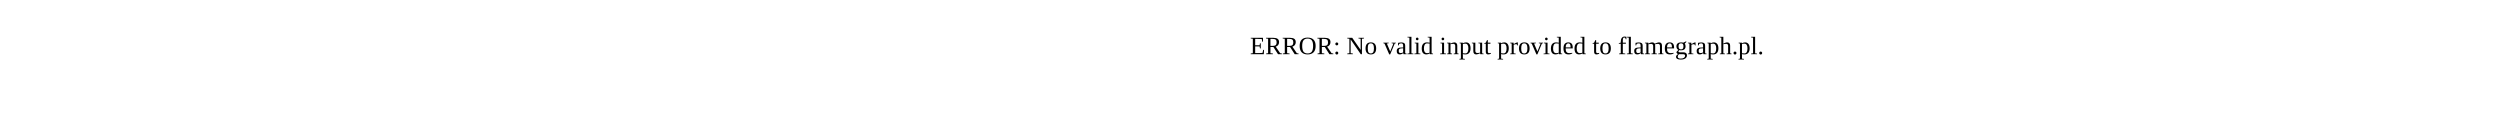
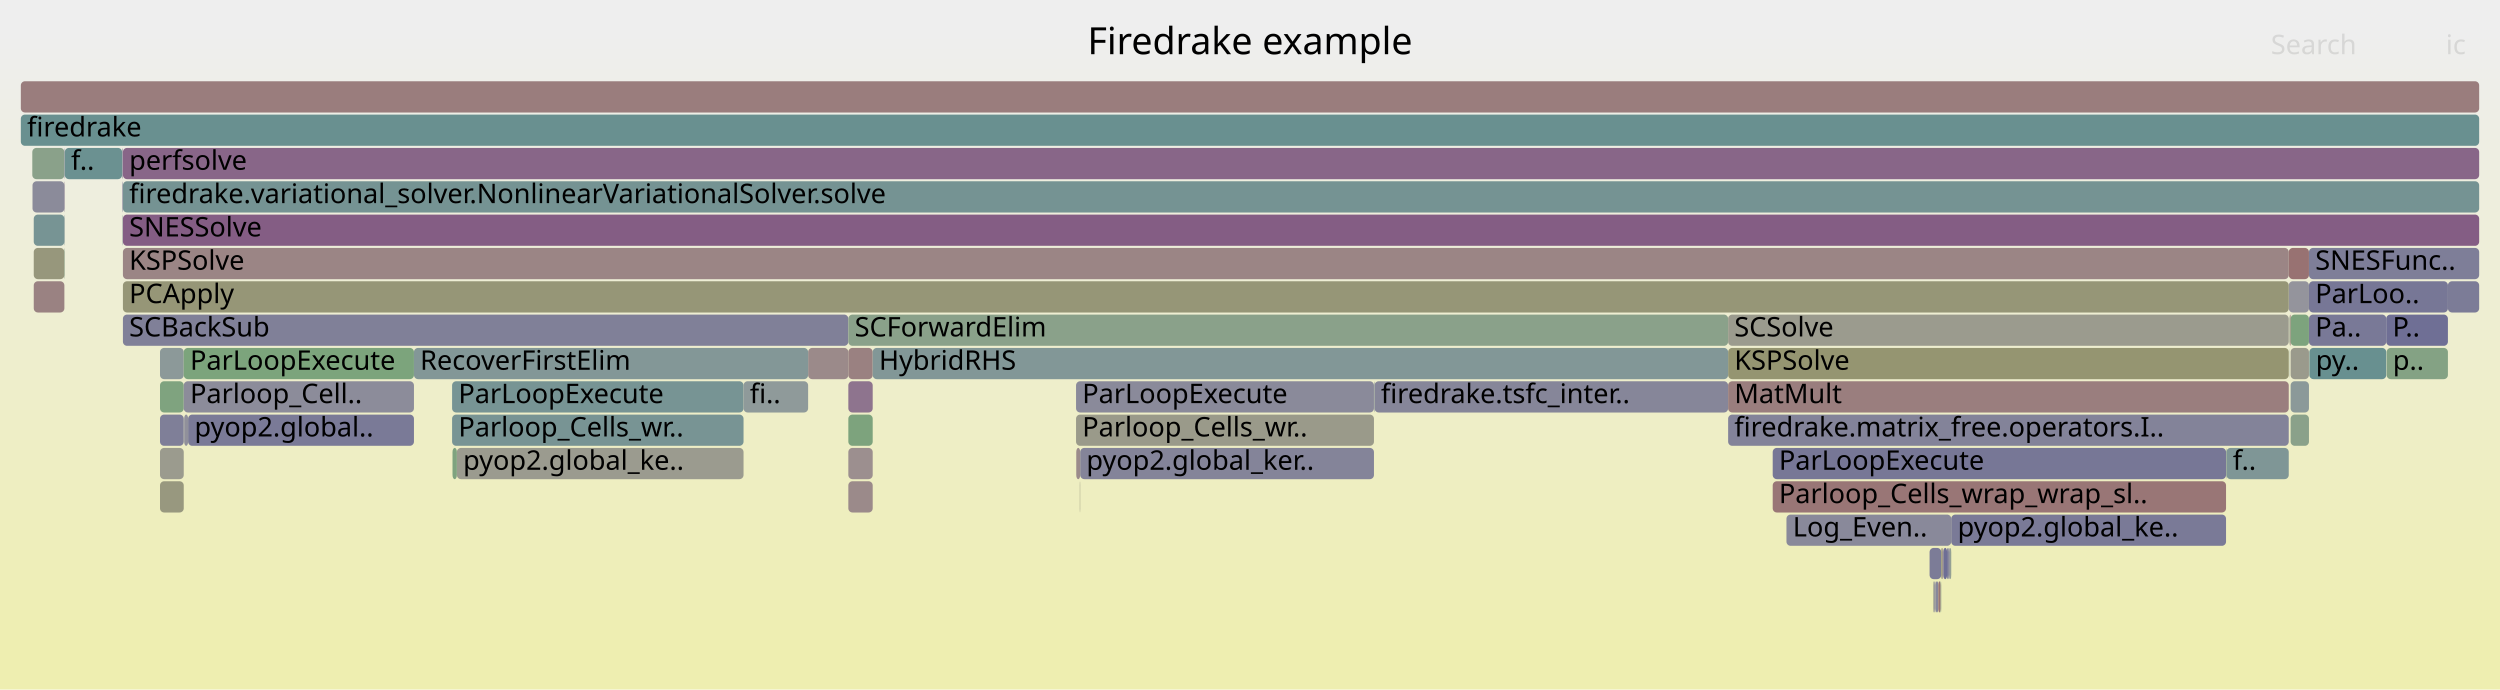
- <svg xmlns="http://www.w3.org/2000/svg" version="1.1" width="1200" height="65" viewBox="0 0 1200 65">
-   <text x="600.00" y="26">ERROR: No valid input provided to flamegraph.pl.</text>
+ <svg xmlns="http://www.w3.org/2000/svg" version="1.1" width="1200" height="331" viewBox="0 0 1200 331">
+   <defs>
+     <linearGradient id="background" y1="0" y2="1" x1="0" x2="0">
+       <stop stop-color="#eeeeee" offset="5%" />
+       <stop stop-color="#eeeeb0" offset="95%" />
+     </linearGradient>
+   </defs>
+   <style type="text/css">
+ 	text { font-family:Verdana; font-size:13px; fill:rgb(0,0,0); }
+ 	#search, #ignorecase { opacity:0.1; cursor:pointer; }
+ 	#search:hover, #search.show, #ignorecase:hover, #ignorecase.show { opacity:1; }
+ 	#subtitle { text-anchor:middle; font-color:rgb(160,160,160); }
+ 	#title { text-anchor:middle; font-size:18px}
+ 	#unzoom { cursor:pointer; }
+ 	#frames &gt; *:hover { stroke:black; stroke-width:0.5; cursor:pointer; }
+ 	.hide { display:none; }
+ 	.parent { opacity:0.5; }
+ </style>
+   <rect x="0.0" y="0" width="1200.0" height="331.0" fill="url(#background)" />
+   <text id="title" x="600.00" y="26">Firedrake example</text>
+   <text id="details" x="10.00" y="313"> </text>
+   <text id="unzoom" x="10.00" y="26" class="hide">Reset Zoom</text>
+   <text id="search" x="1090.00" y="26">Search</text>
+   <text id="ignorecase" x="1174.00" y="26">ic</text>
+   <text id="matched" x="1090.00" y="313"> </text>
+   <g id="frames">
+     <g>
+       <rect x="407.2" y="231" width="11.7" height="15.0" fill="rgb(155.436,138.343,138.343)" rx="2" ry="2" />
+       <text x="410.24" y="241.5" />
+     </g>
+     <g>
+       <rect x="928.4" y="279" width="0.7" height="15.0" fill="rgb(137.901,137.901,154.11)" rx="2" ry="2" />
+       <text x="931.44" y="289.5" />
+     </g>
+     <g>
+       <rect x="58.7" y="103" width="0.2" height="15.0" fill="rgb(136.351,152.387,152.387)" rx="2" ry="2" />
+       <text x="61.73" y="113.5" />
+     </g>
+     <g>
+       <rect x="1108.3" y="151" width="37.1" height="15.0" fill="rgb(120.532,120.532,150.748)" rx="2" ry="2" />
+       <text x="1111.32" y="161.5">Pa..</text>
+     </g>
+     <g>
+       <rect x="932.2" y="263" width="0.6" height="15.0" fill="rgb(155.736,140.641,140.641)" rx="2" ry="2" />
+       <text x="935.18" y="273.5" />
+     </g>
+     <g>
+       <rect x="1145.6" y="167" width="29.4" height="15.0" fill="rgb(131.811,162.263,131.811)" rx="2" ry="2" />
+       <text x="1148.56" y="177.5">p..</text>
+     </g>
+     <g>
+       <rect x="88.4" y="199" width="1.9" height="15.0" fill="rgb(144.236,144.236,155.336)" rx="2" ry="2" />
+       <text x="91.42" y="209.5" />
+     </g>
+     <g>
+       <rect x="15.5" y="71" width="15.4" height="15.0" fill="rgb(137.717,161.302,137.717)" rx="2" ry="2" />
+       <text x="18.46" y="81.5" />
+     </g>
+     <g>
+       <rect x="1098.9" y="151" width="0.1" height="15.0" fill="rgb(131.533,151.138,151.138)" rx="2" ry="2" />
+       <text x="1101.89" y="161.5" />
+     </g>
+     <g>
+       <rect x="407.2" y="215" width="11.7" height="15.0" fill="rgb(155.98,142.513,142.513)" rx="2" ry="2" />
+       <text x="410.24" y="225.5" />
+     </g>
+     <g>
+       <rect x="1068.5" y="215" width="0.2" height="15.0" fill="rgb(127.995,162.885,127.995)" rx="2" ry="2" />
+       <text x="1071.52" y="225.5" />
+     </g>
+     <g>
+       <rect x="59.0" y="151" width="348.2" height="15.0" fill="rgb(128.112,128.112,152.215)" rx="2" ry="2" />
+       <text x="61.99" y="161.5">SCBackSub</text>
+     </g>
+     <g>
+       <rect x="76.8" y="183" width="11.4" height="15.0" fill="rgb(127.092,163.032,127.092)" rx="2" ry="2" />
+       <text x="79.81" y="193.5" />
+     </g>
+     <g>
+       <rect x="76.8" y="231" width="11.4" height="15.0" fill="rgb(151.6,151.6,126.986)" rx="2" ry="2" />
+       <text x="79.81" y="241.5" />
+     </g>
+     <g>
+       <rect x="1099.5" y="183" width="8.8" height="15.0" fill="rgb(139.204,153.127,153.127)" rx="2" ry="2" />
+       <text x="1102.47" y="193.5" />
+     </g>
+     <g>
+       <rect x="929.1" y="279" width="1.3" height="15.0" fill="rgb(134.817,134.817,153.513)" rx="2" ry="2" />
+       <text x="932.07" y="289.5" />
+     </g>
+     <g>
+       <rect x="30.9" y="71" width="0.2" height="15.0" fill="rgb(133.849,133.849,153.326)" rx="2" ry="2" />
+       <text x="33.94" y="81.5" />
+     </g>
+     <g>
+       <rect x="407.2" y="167" width="11.7" height="15.0" fill="rgb(154.184,128.741,128.741)" rx="2" ry="2" />
+       <text x="410.24" y="177.5" />
+     </g>
+     <g>
+       <rect x="857.5" y="247" width="79.1" height="15.0" fill="rgb(137.057,137.057,153.947)" rx="2" ry="2" />
+       <text x="860.54" y="257.5">Log_Even..</text>
+     </g>
+     <g>
+       <rect x="59.0" y="119" width="1039.6" height="15.0" fill="rgb(154.694,132.656,132.656)" rx="2" ry="2" />
+       <text x="61.99" y="129.5">KSPSolve</text>
+     </g>
+     <g>
+       <rect x="932.8" y="263" width="1.8" height="15.0" fill="rgb(109.96,109.96,148.702)" rx="2" ry="2" />
+       <text x="935.77" y="273.5" />
+     </g>
+     <g>
+       <rect x="76.8" y="199" width="11.4" height="15.0" fill="rgb(126.547,126.547,151.912)" rx="2" ry="2" />
+       <text x="79.81" y="209.5" />
+     </g>
+     <g>
+       <rect x="1098.6" y="135" width="9.7" height="15.0" fill="rgb(147.853,147.853,156.036)" rx="2" ry="2" />
+       <text x="1101.65" y="145.5" />
+     </g>
+     <g>
+       <rect x="16.2" y="119" width="14.7" height="15.0" fill="rgb(151.042,151.042,124.28)" rx="2" ry="2" />
+       <text x="19.21" y="129.5" />
+     </g>
+     <g>
+       <rect x="31.1" y="71" width="27.5" height="15.0" fill="rgb(106.602,144.675,144.675)" rx="2" ry="2" />
+       <text x="34.11" y="81.5">f..</text>
+     </g>
+     <g>
+       <rect x="407.2" y="151" width="422.3" height="15.0" fill="rgb(138.218,161.22,138.218)" rx="2" ry="2" />
+       <text x="410.24" y="161.5">SCForwardElim</text>
+     </g>
+     <g>
+       <rect x="1108.5" y="167" width="36.9" height="15.0" fill="rgb(104.231,144.06,144.06)" rx="2" ry="2" />
+       <text x="1111.55" y="177.5">py..</text>
+     </g>
+     <g>
+       <rect x="850.9" y="215" width="217.6" height="15.0" fill="rgb(118.668,118.668,150.387)" rx="2" ry="2" />
+       <text x="853.88" y="225.5">ParLoopExecute</text>
+     </g>
+     <g>
+       <rect x="10.0" y="55" width="1180.0" height="15.0" fill="rgb(104.538,144.14,144.14)" rx="2" ry="2" />
+       <text x="13.00" y="65.5">firedrake</text>
+     </g>
+     <g>
+       <rect x="1108.3" y="119" width="81.7" height="15.0" fill="rgb(125.805,125.805,151.769)" rx="2" ry="2" />
+       <text x="1111.32" y="129.5">SNESFunc..</text>
+     </g>
+     <g>
+       <rect x="76.8" y="167" width="11.4" height="15.0" fill="rgb(140.124,153.366,153.366)" rx="2" ry="2" />
+       <text x="79.81" y="177.5" />
+     </g>
+     <g>
+       <rect x="58.9" y="71" width="0.1" height="15.0" fill="rgb(114.201,114.201,149.523)" rx="2" ry="2" />
+       <text x="61.87" y="81.5" />
+     </g>
+     <g>
+       <rect x="1108.3" y="135" width="66.7" height="15.0" fill="rgb(118.871,118.871,150.427)" rx="2" ry="2" />
+       <text x="1111.32" y="145.5">ParLoo..</text>
+     </g>
+     <g>
+       <rect x="59.0" y="103" width="1131.0" height="15.0" fill="rgb(132.45,92.529,132.45)" rx="2" ry="2" />
+       <text x="61.99" y="113.5">SNESSolve</text>
+     </g>
+     <g>
+       <rect x="516.5" y="199" width="143.0" height="15.0" fill="rgb(153.947,153.947,138.36)" rx="2" ry="2" />
+       <text x="519.49" y="209.5">Parloop_Cells_wr..</text>
+     </g>
+     <g>
+       <rect x="518.3" y="231" width="0.2" height="15.0" fill="rgb(152.394,152.394,130.833)" rx="2" ry="2" />
+       <text x="521.32" y="241.5" />
+     </g>
+     <g>
+       <rect x="659.8" y="183" width="169.7" height="15.0" fill="rgb(133.687,133.687,153.294)" rx="2" ry="2" />
+       <text x="662.84" y="193.5">firedrake.tsfc_inter..</text>
+     </g>
+     <g>
+       <rect x="926.2" y="263" width="5.6" height="15.0" fill="rgb(123.63,123.63,151.348)" rx="2" ry="2" />
+       <text x="929.20" y="273.5" />
+     </g>
+     <g>
+       <rect x="30.9" y="119" width="0.2" height="15.0" fill="rgb(136.164,161.555,136.164)" rx="2" ry="2" />
+       <text x="33.94" y="129.5" />
+     </g>
+     <g>
+       <rect x="217.0" y="183" width="139.9" height="15.0" fill="rgb(119.082,147.91,147.91)" rx="2" ry="2" />
+       <text x="220.04" y="193.5">ParLoopExecute</text>
+     </g>
+     <g>
+       <rect x="407.2" y="183" width="11.7" height="15.0" fill="rgb(141.654,116.114,141.654)" rx="2" ry="2" />
+       <text x="410.24" y="193.5" />
+     </g>
+     <g>
+       <rect x="829.5" y="199" width="269.1" height="15.0" fill="rgb(130.513,130.513,152.68)" rx="2" ry="2" />
+       <text x="832.48" y="209.5">firedrake.matrix_free.operators.I..</text>
+     </g>
+     <g>
+       <rect x="58.7" y="87" width="0.2" height="15.0" fill="rgb(121.573,121.573,150.95)" rx="2" ry="2" />
+       <text x="61.73" y="97.5" />
+     </g>
+     <g>
+       <rect x="10.0" y="39" width="1180.0" height="15.0" fill="rgb(153.726,125.231,125.231)" rx="2" ry="2" />
+       <text x="13.00" y="49.5" />
+     </g>
+     <g>
+       <rect x="1068.7" y="215" width="29.9" height="15.0" fill="rgb(127.368,150.058,150.058)" rx="2" ry="2" />
+       <text x="1071.75" y="225.5">f..</text>
+     </g>
+     <g>
+       <rect x="1099.5" y="167" width="8.8" height="15.0" fill="rgb(154.307,154.307,140.105)" rx="2" ry="2" />
+       <text x="1102.47" y="177.5" />
+     </g>
+     <g>
+       <rect x="76.8" y="215" width="11.4" height="15.0" fill="rgb(154.78,154.78,142.393)" rx="2" ry="2" />
+       <text x="79.81" y="225.5" />
+     </g>
+     <g>
+       <rect x="931.4" y="279" width="0.4" height="15.0" fill="rgb(137.671,161.309,137.671)" rx="2" ry="2" />
+       <text x="934.37" y="289.5" />
+     </g>
+     <g>
+       <rect x="1099.1" y="151" width="0.4" height="15.0" fill="rgb(152.358,114.748,114.748)" rx="2" ry="2" />
+       <text x="1102.13" y="161.5" />
+     </g>
+     <g>
+       <rect x="356.9" y="183" width="31.0" height="15.0" fill="rgb(143.033,154.12,154.12)" rx="2" ry="2" />
+       <text x="359.91" y="193.5">fi..</text>
+     </g>
+     <g>
+       <rect x="387.9" y="167" width="19.3" height="15.0" fill="rgb(155.448,138.436,138.436)" rx="2" ry="2" />
+       <text x="390.89" y="177.5" />
+     </g>
+     <g>
+       <rect x="1098.6" y="119" width="9.7" height="15.0" fill="rgb(152.243,113.86,113.86)" rx="2" ry="2" />
+       <text x="1101.65" y="129.5" />
+     </g>
+     <g>
+       <rect x="1099.5" y="199" width="8.8" height="15.0" fill="rgb(138.425,161.187,138.425)" rx="2" ry="2" />
+       <text x="1102.47" y="209.5" />
+     </g>
+     <g>
+       <rect x="59.0" y="135" width="1039.6" height="15.0" fill="rgb(149.88,149.88,118.649)" rx="2" ry="2" />
+       <text x="61.99" y="145.5">PCApply</text>
+     </g>
+     <g>
+       <rect x="16.2" y="103" width="14.7" height="15.0" fill="rgb(119.42,147.998,147.998)" rx="2" ry="2" />
+       <text x="19.21" y="113.5" />
+     </g>
+     <g>
+       <rect x="829.5" y="167" width="269.1" height="15.0" fill="rgb(148.775,148.775,113.295)" rx="2" ry="2" />
+       <text x="832.48" y="177.5">KSPSolve</text>
+     </g>
+     <g>
+       <rect x="16.2" y="135" width="14.7" height="15.0" fill="rgb(154.331,129.869,129.869)" rx="2" ry="2" />
+       <text x="19.21" y="145.5" />
+     </g>
+     <g>
+       <rect x="59.0" y="71" width="1131.0" height="15.0" fill="rgb(136.038,101.724,136.038)" rx="2" ry="2" />
+       <text x="61.99" y="81.5">perfsolve</text>
+     </g>
+     <g>
+       <rect x="407.2" y="199" width="11.7" height="15.0" fill="rgb(125.469,163.296,125.469)" rx="2" ry="2" />
+       <text x="410.24" y="209.5" />
+     </g>
+     <g>
+       <rect x="829.5" y="151" width="269.1" height="15.0" fill="rgb(154.677,154.677,141.894)" rx="2" ry="2" />
+       <text x="832.48" y="161.5">SCSolve</text>
+     </g>
+     <g>
+       <rect x="516.6" y="215" width="1.9" height="15.0" fill="rgb(155.488,138.744,138.744)" rx="2" ry="2" />
+       <text x="519.65" y="225.5" />
+     </g>
+     <g>
+       <rect x="90.3" y="199" width="108.4" height="15.0" fill="rgb(121.651,121.651,150.965)" rx="2" ry="2" />
+       <text x="93.34" y="209.5">pyop2.global..</text>
+     </g>
+     <g>
+       <rect x="219.3" y="215" width="137.6" height="15.0" fill="rgb(154.955,154.955,143.242)" rx="2" ry="2" />
+       <text x="222.28" y="225.5">pyop2.global_ke..</text>
+     </g>
+     <g>
+       <rect x="850.9" y="231" width="217.6" height="15.0" fill="rgb(152.801,118.141,118.141)" rx="2" ry="2" />
+       <text x="853.88" y="241.5">Parloop_Cells_wrap_wrap_sl..</text>
+     </g>
+     <g>
+       <rect x="659.5" y="183" width="0.3" height="15.0" fill="rgb(142.811,154.062,154.062)" rx="2" ry="2" />
+       <text x="662.47" y="193.5" />
+     </g>
+     <g>
+       <rect x="217.0" y="199" width="139.9" height="15.0" fill="rgb(119.951,148.136,148.136)" rx="2" ry="2" />
+       <text x="220.04" y="209.5">Parloop_Cells_wr..</text>
+     </g>
+     <g>
+       <rect x="88.2" y="167" width="110.5" height="15.0" fill="rgb(123.73,163.579,123.73)" rx="2" ry="2" />
+       <text x="91.23" y="177.5">ParLoopExecute</text>
+     </g>
+     <g>
+       <rect x="59.0" y="87" width="1131.0" height="15.0" fill="rgb(116.863,147.335,147.335)" rx="2" ry="2" />
+       <text x="61.99" y="97.5">firedrake.variational_solver.NonlinearVariationalSolver.solve</text>
+     </g>
+     <g>
+       <rect x="30.9" y="103" width="0.2" height="15.0" fill="rgb(129.714,150.666,150.666)" rx="2" ry="2" />
+       <text x="33.94" y="113.5" />
+     </g>
+     <g>
+       <rect x="30.9" y="87" width="0.2" height="15.0" fill="rgb(144.667,123.835,144.667)" rx="2" ry="2" />
+       <text x="33.94" y="97.5" />
+     </g>
+     <g>
+       <rect x="518.5" y="215" width="141.0" height="15.0" fill="rgb(132.298,132.298,153.026)" rx="2" ry="2" />
+       <text x="521.46" y="225.5">pyop2.global_ker..</text>
+     </g>
+     <g>
+       <rect x="935.1" y="263" width="0.8" height="15.0" fill="rgb(122.779,122.779,151.183)" rx="2" ry="2" />
+       <text x="938.08" y="273.5" />
+     </g>
+     <g>
+       <rect x="935.9" y="263" width="0.7" height="15.0" fill="rgb(147.541,159.703,147.541)" rx="2" ry="2" />
+       <text x="938.86" y="273.5" />
+     </g>
+     <g>
+       <rect x="418.9" y="167" width="410.6" height="15.0" fill="rgb(130.158,150.782,150.782)" rx="2" ry="2" />
+       <text x="421.91" y="177.5">HybridRHS</text>
+     </g>
+     <g>
+       <rect x="1099.5" y="151" width="8.8" height="15.0" fill="rgb(124.879,163.392,124.879)" rx="2" ry="2" />
+       <text x="1102.47" y="161.5" />
+     </g>
+     <g>
+       <rect x="217.2" y="215" width="2.1" height="15.0" fill="rgb(126.643,163.105,126.643)" rx="2" ry="2" />
+       <text x="220.22" y="225.5" />
+     </g>
+     <g>
+       <rect x="1099.0" y="167" width="0.1" height="15.0" fill="rgb(117.277,147.442,147.442)" rx="2" ry="2" />
+       <text x="1102.01" y="177.5" />
+     </g>
+     <g>
+       <rect x="829.5" y="183" width="269.1" height="15.0" fill="rgb(153.876,126.383,126.383)" rx="2" ry="2" />
+       <text x="832.48" y="193.5">MatMult</text>
+     </g>
+     <g>
+       <rect x="928.0" y="279" width="0.4" height="15.0" fill="rgb(154.846,154.846,142.717)" rx="2" ry="2" />
+       <text x="931.01" y="289.5" />
+     </g>
+     <g>
+       <rect x="88.2" y="183" width="110.5" height="15.0" fill="rgb(139.642,139.642,154.447)" rx="2" ry="2" />
+       <text x="91.23" y="193.5">Parloop_Cell..</text>
+     </g>
+     <g>
+       <rect x="931.8" y="263" width="0.4" height="15.0" fill="rgb(149.709,149.709,117.821)" rx="2" ry="2" />
+       <text x="934.76" y="273.5" />
+     </g>
+     <g>
+       <rect x="516.5" y="183" width="143.0" height="15.0" fill="rgb(137.871,137.871,154.104)" rx="2" ry="2" />
+       <text x="519.49" y="193.5">ParLoopExecute</text>
+     </g>
+     <g>
+       <rect x="1175.0" y="135" width="15.0" height="15.0" fill="rgb(123.894,123.894,151.399)" rx="2" ry="2" />
+       <text x="1178.00" y="145.5" />
+     </g>
+     <g>
+       <rect x="934.6" y="263" width="0.5" height="15.0" fill="rgb(110.787,110.787,148.862)" rx="2" ry="2" />
+       <text x="937.55" y="273.5" />
+     </g>
+     <g>
+       <rect x="936.6" y="247" width="131.9" height="15.0" fill="rgb(121.86,121.86,151.005)" rx="2" ry="2" />
+       <text x="939.64" y="257.5">pyop2.global_ke..</text>
+     </g>
+     <g>
+       <rect x="58.6" y="87" width="0.1" height="15.0" fill="rgb(124.002,124.002,151.42)" rx="2" ry="2" />
+       <text x="61.57" y="97.5" />
+     </g>
+     <g>
+       <rect x="198.7" y="167" width="189.2" height="15.0" fill="rgb(130.534,150.879,150.879)" rx="2" ry="2" />
+       <text x="201.65" y="177.5">RecoverFirstElim</text>
+     </g>
+     <g>
+       <rect x="1145.4" y="151" width="29.6" height="15.0" fill="rgb(110.506,110.506,148.808)" rx="2" ry="2" />
+       <text x="1148.41" y="161.5">P..</text>
+     </g>
+     <g>
+       <rect x="15.6" y="87" width="15.3" height="15.0" fill="rgb(139.1,139.1,154.342)" rx="2" ry="2" />
+       <text x="18.61" y="97.5" />
+     </g>
+     <g>
+       <rect x="58.6" y="71" width="0.3" height="15.0" fill="rgb(141.13,141.13,154.735)" rx="2" ry="2" />
+       <text x="61.57" y="81.5" />
+     </g>
+     <g>
+       <rect x="930.4" y="279" width="1.0" height="15.0" fill="rgb(152.526,116.033,116.033)" rx="2" ry="2" />
+       <text x="933.43" y="289.5" />
+     </g>
+     <g>
+       <rect x="1099.0" y="151" width="0.1" height="15.0" fill="rgb(127.896,162.901,127.896)" rx="2" ry="2" />
+       <text x="1102.01" y="161.5" />
+     </g>
+   </g>
</svg>
